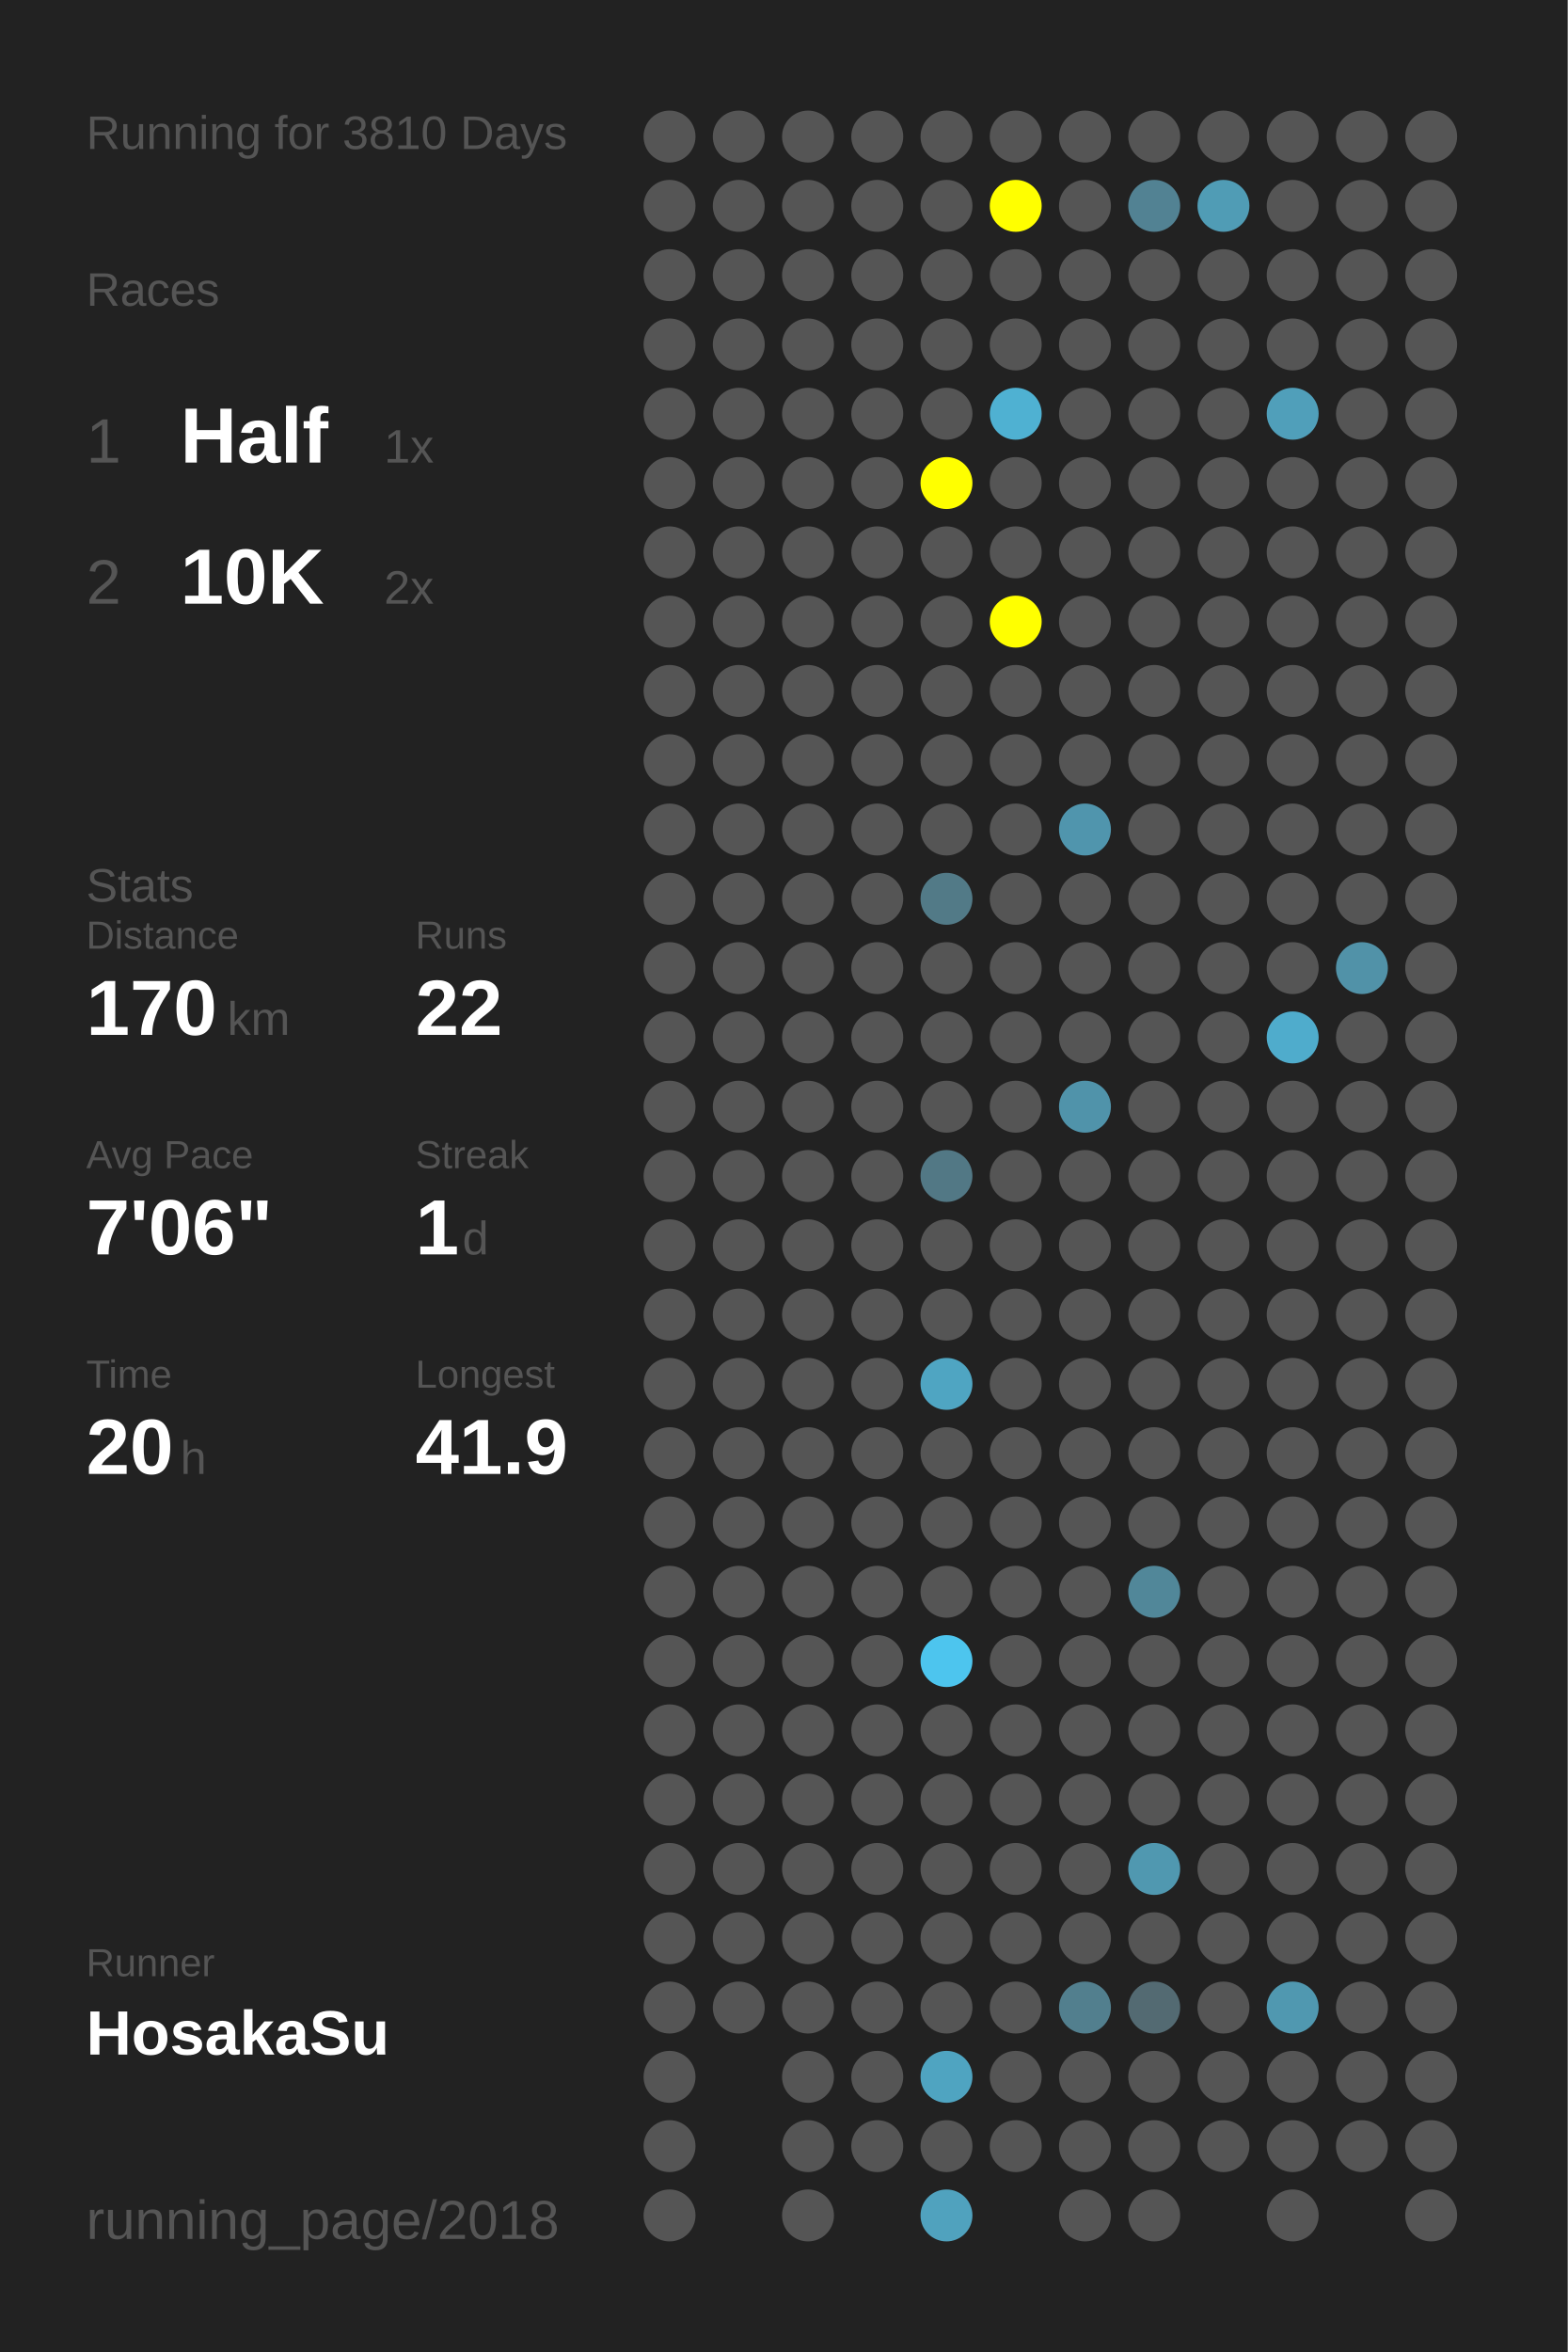
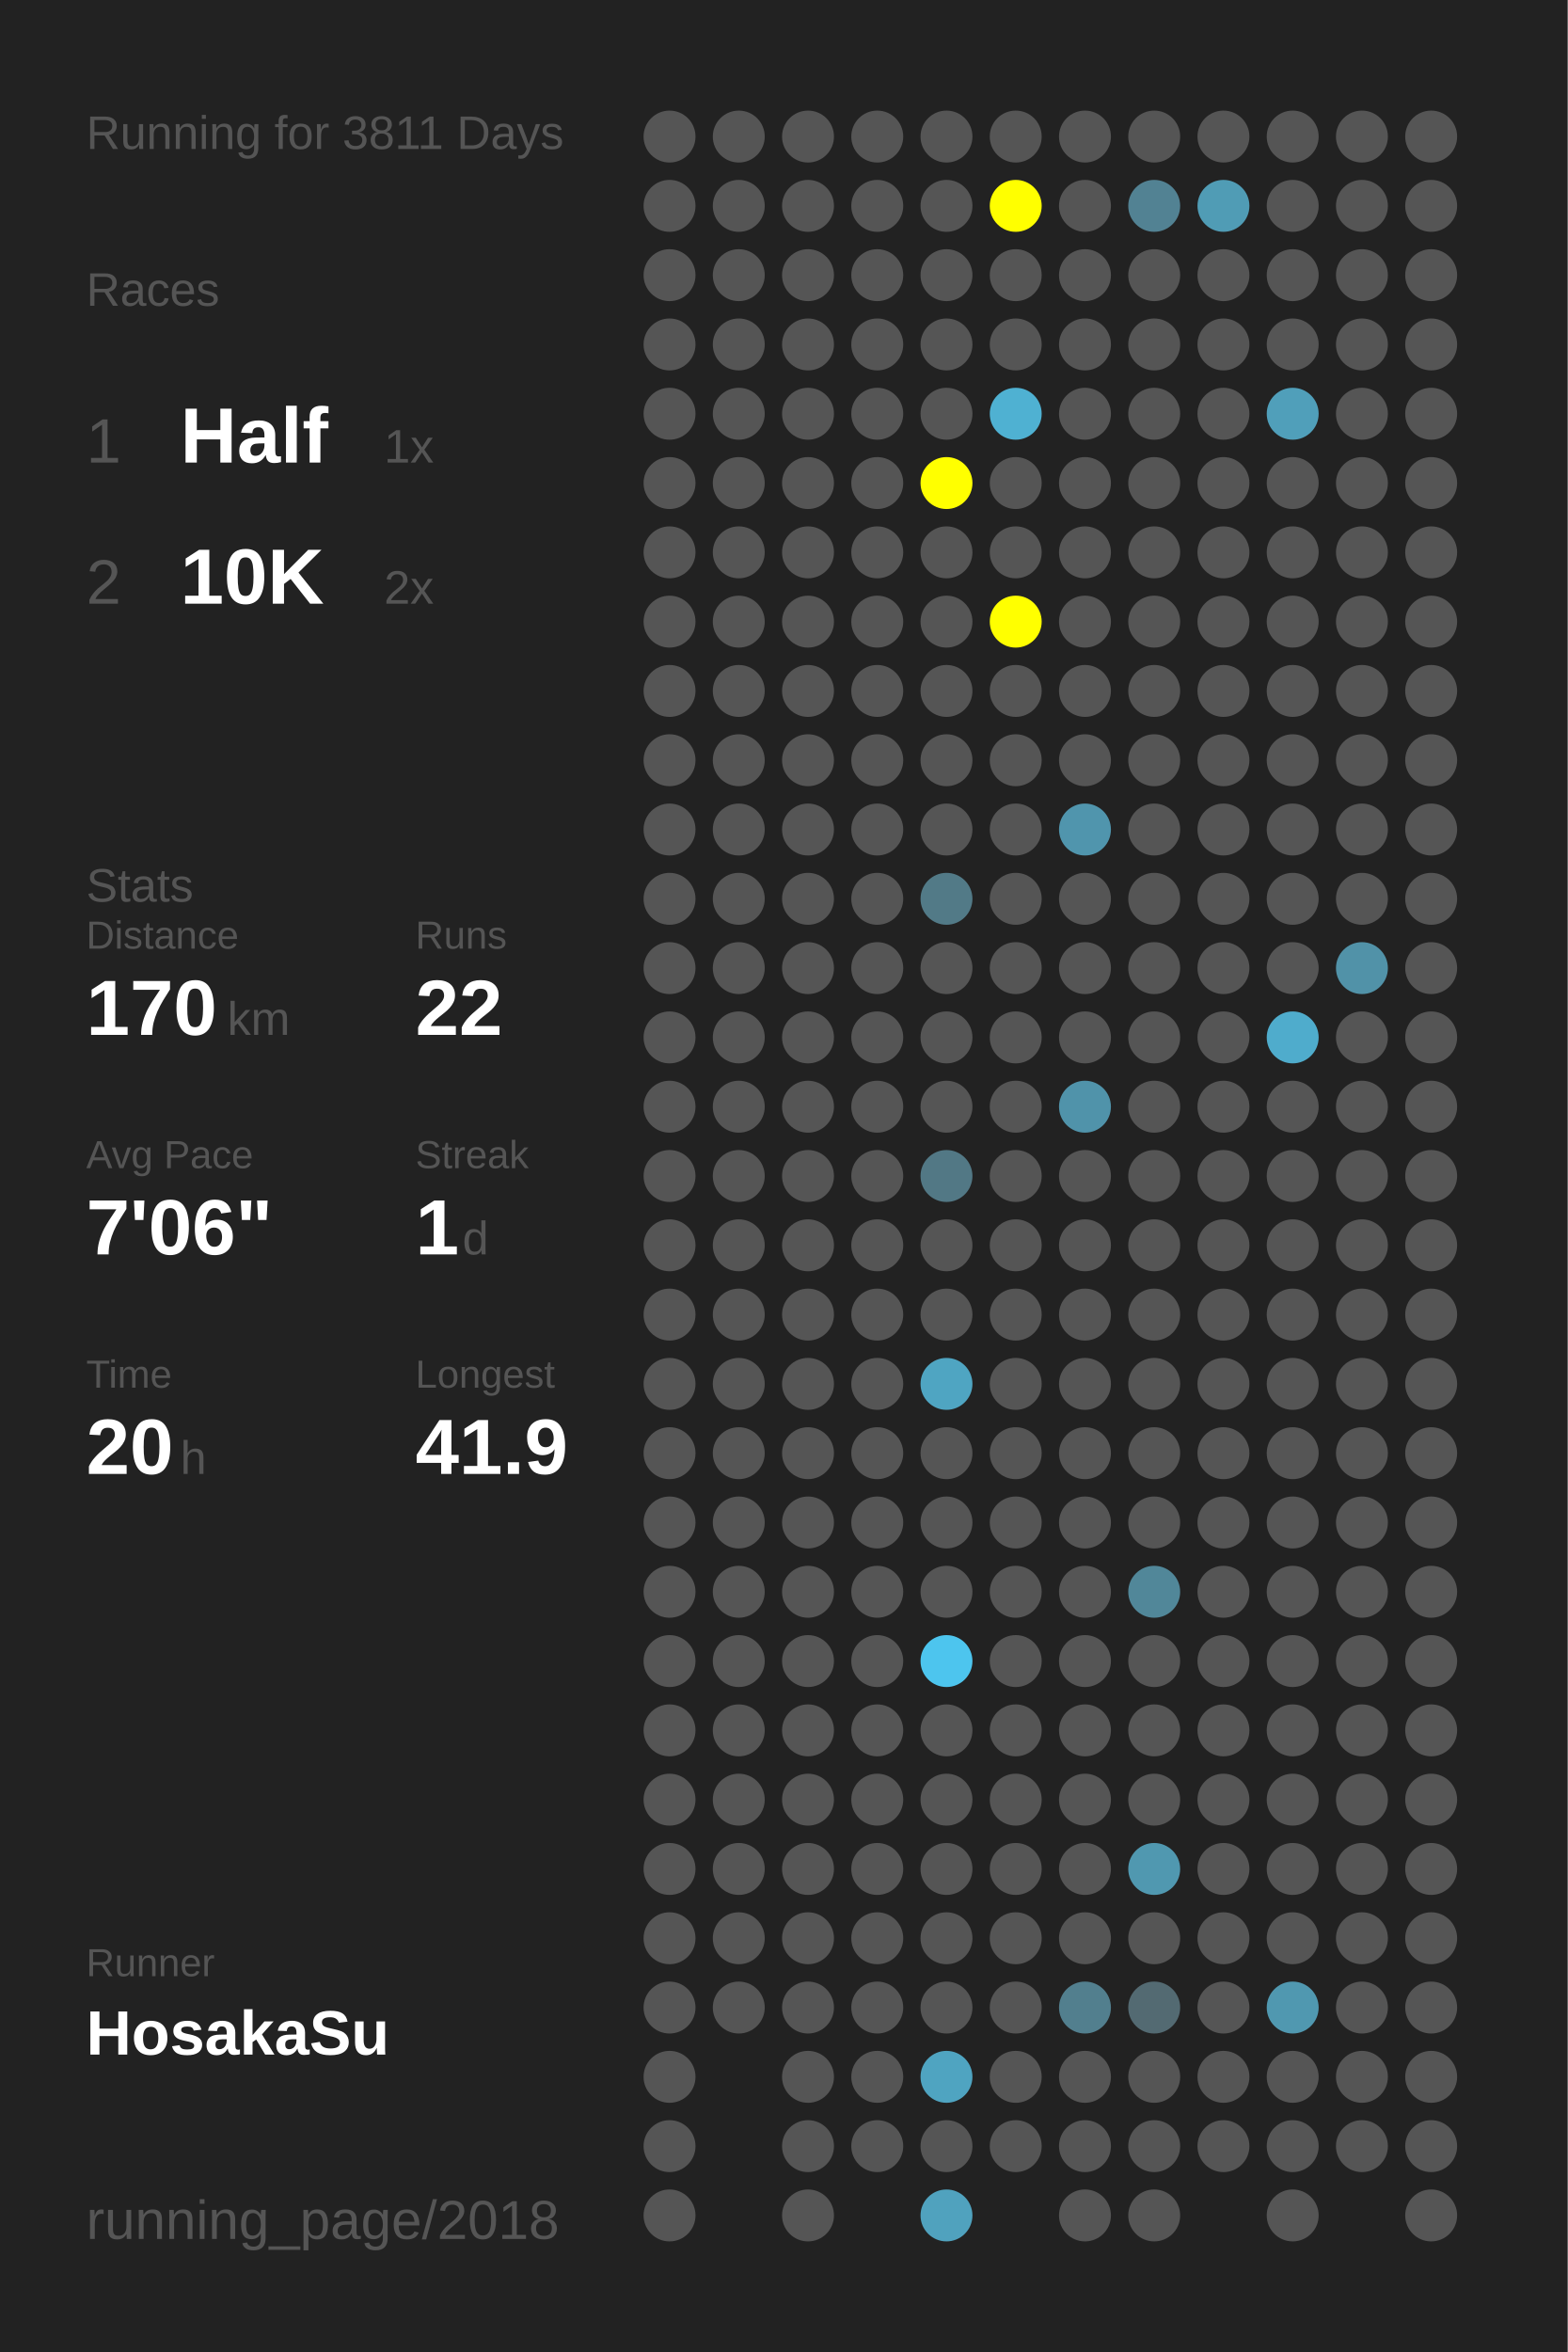
<svg xmlns="http://www.w3.org/2000/svg" baseProfile="full" height="300mm" version="1.1" viewBox="0,0,200,300" width="200mm">
  <defs />
  <rect fill="#222222" height="300" width="200" x="0" y="0" />
-   <text fill="#555555" style="font-size:6px; font-family:Arial;" x="11" y="19">Running for 3810 Days</text>
+   <text fill="#555555" style="font-size:6px; font-family:Arial;" x="11" y="19">Running for 3811 Days</text>
  <text fill="#555555" style="font-size:6px; font-family:Arial;" x="11" y="39">Races</text>
  <text fill="#555555" style="font-size:8px; font-family:Arial;" x="11" y="59">1</text>
  <text fill="#FFFFFF" style="font-size:10px; font-family:Arial; font-weight:bold;" x="23" y="59">Half</text>
  <text fill="#555555" style="font-size:6px; font-family:Arial;" x="49" y="59">1x</text>
  <text fill="#555555" style="font-size:8px; font-family:Arial;" x="11" y="77">2</text>
  <text fill="#FFFFFF" style="font-size:10px; font-family:Arial; font-weight:bold;" x="23" y="77">10K</text>
  <text fill="#555555" style="font-size:6px; font-family:Arial;" x="49" y="77">2x</text>
  <text fill="#555555" style="font-size:6px; font-family:Arial;" x="11" y="115">Stats</text>
  <text fill="#555555" style="font-size:5px; font-family:Arial;" x="11" y="121">Distance</text>
  <text fill="#FFFFFF" style="font-size:10px; font-family:Arial; font-weight:bold;" x="11" y="132">170</text>
  <text fill="#555555" style="font-size:6px; font-family:Arial;" x="29" y="132">km</text>
  <text fill="#555555" style="font-size:5px; font-family:Arial;" x="53" y="121">Runs</text>
  <text fill="#FFFFFF" style="font-size:10px; font-family:Arial; font-weight:bold;" x="53" y="132">22</text>
  <text fill="#555555" style="font-size:5px; font-family:Arial;" x="11" y="149">Avg Pace</text>
  <text fill="#FFFFFF" style="font-size:10px; font-family:Arial; font-weight:bold;" x="11" y="160">7'06"</text>
  <text fill="#555555" style="font-size:5px; font-family:Arial;" x="53" y="149">Streak</text>
  <text fill="#FFFFFF" style="font-size:10px; font-family:Arial; font-weight:bold;" x="53" y="160">1</text>
  <text fill="#555555" style="font-size:6px; font-family:Arial;" x="59" y="160">d</text>
  <text fill="#555555" style="font-size:5px; font-family:Arial;" x="11" y="177">Time</text>
  <text fill="#FFFFFF" style="font-size:10px; font-family:Arial; font-weight:bold;" x="11" y="188">20</text>
  <text fill="#555555" style="font-size:6px; font-family:Arial;" x="23" y="188">h</text>
  <text fill="#555555" style="font-size:5px; font-family:Arial;" x="53" y="177">Longest</text>
  <text fill="#FFFFFF" style="font-size:10px; font-family:Arial; font-weight:bold;" x="53" y="188">41.9</text>
  <text fill="#555555" style="font-size:5px; font-family:Arial;" x="11" y="252.065">Runner</text>
  <text fill="#FFFFFF" style="font-size:8px; font-family:Arial; font-weight:bold;" x="11" y="262.065">HosakaSu</text>
  <text fill="#555555" style="font-size:7px; font-family:Arial;" x="11" y="285.581">running_page/2018</text>
  <circle cx="85.417" cy="17.419" fill="#555555" r="3.312" />
  <circle cx="85.417" cy="26.258" fill="#555555" r="3.312" />
  <circle cx="85.417" cy="35.097" fill="#555555" r="3.312" />
  <circle cx="85.417" cy="43.935" fill="#555555" r="3.312" />
  <circle cx="85.417" cy="52.774" fill="#555555" r="3.312" />
  <circle cx="85.417" cy="61.613" fill="#555555" r="3.312" />
  <circle cx="85.417" cy="70.452" fill="#555555" r="3.312" />
  <circle cx="85.417" cy="79.29" fill="#555555" r="3.312" />
  <circle cx="85.417" cy="88.129" fill="#555555" r="3.312" />
  <circle cx="85.417" cy="96.968" fill="#555555" r="3.312" />
  <circle cx="85.417" cy="105.806" fill="#555555" r="3.312" />
  <circle cx="85.417" cy="114.645" fill="#555555" r="3.312" />
  <circle cx="85.417" cy="123.484" fill="#555555" r="3.312" />
  <circle cx="85.417" cy="132.323" fill="#555555" r="3.312" />
  <circle cx="85.417" cy="141.161" fill="#555555" r="3.312" />
  <circle cx="85.417" cy="150" fill="#555555" r="3.312" />
  <circle cx="85.417" cy="158.839" fill="#555555" r="3.312" />
  <circle cx="85.417" cy="167.677" fill="#555555" r="3.312" />
  <circle cx="85.417" cy="176.516" fill="#555555" r="3.312" />
  <circle cx="85.417" cy="185.355" fill="#555555" r="3.312" />
  <circle cx="85.417" cy="194.194" fill="#555555" r="3.312" />
  <circle cx="85.417" cy="203.032" fill="#555555" r="3.312" />
  <circle cx="85.417" cy="211.871" fill="#555555" r="3.312" />
  <circle cx="85.417" cy="220.71" fill="#555555" r="3.312" />
  <circle cx="85.417" cy="229.548" fill="#555555" r="3.312" />
  <circle cx="85.417" cy="238.387" fill="#555555" r="3.312" />
  <circle cx="85.417" cy="247.226" fill="#555555" r="3.312" />
  <circle cx="85.417" cy="256.065" fill="#555555" r="3.312" />
  <circle cx="85.417" cy="264.903" fill="#555555" r="3.312" />
  <circle cx="85.417" cy="273.742" fill="#555555" r="3.312" />
  <circle cx="85.417" cy="282.581" fill="#555555" r="3.312" />
  <circle cx="94.25" cy="17.419" fill="#555555" r="3.312" />
  <circle cx="94.25" cy="26.258" fill="#555555" r="3.312" />
  <circle cx="94.25" cy="35.097" fill="#555555" r="3.312" />
  <circle cx="94.25" cy="43.935" fill="#555555" r="3.312" />
  <circle cx="94.25" cy="52.774" fill="#555555" r="3.312" />
  <circle cx="94.25" cy="61.613" fill="#555555" r="3.312" />
  <circle cx="94.25" cy="70.452" fill="#555555" r="3.312" />
  <circle cx="94.25" cy="79.29" fill="#555555" r="3.312" />
  <circle cx="94.25" cy="88.129" fill="#555555" r="3.312" />
  <circle cx="94.25" cy="96.968" fill="#555555" r="3.312" />
  <circle cx="94.25" cy="105.806" fill="#555555" r="3.312" />
  <circle cx="94.25" cy="114.645" fill="#555555" r="3.312" />
  <circle cx="94.25" cy="123.484" fill="#555555" r="3.312" />
  <circle cx="94.25" cy="132.323" fill="#555555" r="3.312" />
  <circle cx="94.25" cy="141.161" fill="#555555" r="3.312" />
  <circle cx="94.25" cy="150" fill="#555555" r="3.312" />
  <circle cx="94.25" cy="158.839" fill="#555555" r="3.312" />
  <circle cx="94.25" cy="167.677" fill="#555555" r="3.312" />
  <circle cx="94.25" cy="176.516" fill="#555555" r="3.312" />
  <circle cx="94.25" cy="185.355" fill="#555555" r="3.312" />
  <circle cx="94.25" cy="194.194" fill="#555555" r="3.312" />
  <circle cx="94.25" cy="203.032" fill="#555555" r="3.312" />
  <circle cx="94.25" cy="211.871" fill="#555555" r="3.312" />
  <circle cx="94.25" cy="220.71" fill="#555555" r="3.312" />
  <circle cx="94.25" cy="229.548" fill="#555555" r="3.312" />
  <circle cx="94.25" cy="238.387" fill="#555555" r="3.312" />
  <circle cx="94.25" cy="247.226" fill="#555555" r="3.312" />
  <circle cx="94.25" cy="256.065" fill="#555555" r="3.312" />
  <circle cx="103.083" cy="17.419" fill="#555555" r="3.312" />
  <circle cx="103.083" cy="26.258" fill="#555555" r="3.312" />
  <circle cx="103.083" cy="35.097" fill="#555555" r="3.312" />
  <circle cx="103.083" cy="43.935" fill="#555555" r="3.312" />
  <circle cx="103.083" cy="52.774" fill="#555555" r="3.312" />
  <circle cx="103.083" cy="61.613" fill="#555555" r="3.312" />
  <circle cx="103.083" cy="70.452" fill="#555555" r="3.312" />
  <circle cx="103.083" cy="79.29" fill="#555555" r="3.312" />
  <circle cx="103.083" cy="88.129" fill="#555555" r="3.312" />
  <circle cx="103.083" cy="96.968" fill="#555555" r="3.312" />
  <circle cx="103.083" cy="105.806" fill="#555555" r="3.312" />
  <circle cx="103.083" cy="114.645" fill="#555555" r="3.312" />
  <circle cx="103.083" cy="123.484" fill="#555555" r="3.312" />
  <circle cx="103.083" cy="132.323" fill="#555555" r="3.312" />
  <circle cx="103.083" cy="141.161" fill="#555555" r="3.312" />
  <circle cx="103.083" cy="150" fill="#555555" r="3.312" />
  <circle cx="103.083" cy="158.839" fill="#555555" r="3.312" />
  <circle cx="103.083" cy="167.677" fill="#555555" r="3.312" />
  <circle cx="103.083" cy="176.516" fill="#555555" r="3.312" />
  <circle cx="103.083" cy="185.355" fill="#555555" r="3.312" />
  <circle cx="103.083" cy="194.194" fill="#555555" r="3.312" />
  <circle cx="103.083" cy="203.032" fill="#555555" r="3.312" />
  <circle cx="103.083" cy="211.871" fill="#555555" r="3.312" />
  <circle cx="103.083" cy="220.71" fill="#555555" r="3.312" />
  <circle cx="103.083" cy="229.548" fill="#555555" r="3.312" />
  <circle cx="103.083" cy="238.387" fill="#555555" r="3.312" />
  <circle cx="103.083" cy="247.226" fill="#555555" r="3.312" />
  <circle cx="103.083" cy="256.065" fill="#555555" r="3.312" />
  <circle cx="103.083" cy="264.903" fill="#555555" r="3.312" />
  <circle cx="103.083" cy="273.742" fill="#555555" r="3.312" />
  <circle cx="103.083" cy="282.581" fill="#555555" r="3.312" />
  <circle cx="111.917" cy="17.419" fill="#555555" r="3.312" />
  <circle cx="111.917" cy="26.258" fill="#555555" r="3.312" />
  <circle cx="111.917" cy="35.097" fill="#555555" r="3.312" />
  <circle cx="111.917" cy="43.935" fill="#555555" r="3.312" />
  <circle cx="111.917" cy="52.774" fill="#555555" r="3.312" />
  <circle cx="111.917" cy="61.613" fill="#555555" r="3.312" />
  <circle cx="111.917" cy="70.452" fill="#555555" r="3.312" />
  <circle cx="111.917" cy="79.29" fill="#555555" r="3.312" />
  <circle cx="111.917" cy="88.129" fill="#555555" r="3.312" />
  <circle cx="111.917" cy="96.968" fill="#555555" r="3.312" />
  <circle cx="111.917" cy="105.806" fill="#555555" r="3.312" />
  <circle cx="111.917" cy="114.645" fill="#555555" r="3.312" />
  <circle cx="111.917" cy="123.484" fill="#555555" r="3.312" />
  <circle cx="111.917" cy="132.323" fill="#555555" r="3.312" />
  <circle cx="111.917" cy="141.161" fill="#555555" r="3.312" />
  <circle cx="111.917" cy="150" fill="#555555" r="3.312" />
  <circle cx="111.917" cy="158.839" fill="#555555" r="3.312" />
  <circle cx="111.917" cy="167.677" fill="#555555" r="3.312" />
  <circle cx="111.917" cy="176.516" fill="#555555" r="3.312" />
  <circle cx="111.917" cy="185.355" fill="#555555" r="3.312" />
  <circle cx="111.917" cy="194.194" fill="#555555" r="3.312" />
  <circle cx="111.917" cy="203.032" fill="#555555" r="3.312" />
  <circle cx="111.917" cy="211.871" fill="#555555" r="3.312" />
  <circle cx="111.917" cy="220.71" fill="#555555" r="3.312" />
  <circle cx="111.917" cy="229.548" fill="#555555" r="3.312" />
  <circle cx="111.917" cy="238.387" fill="#555555" r="3.312" />
  <circle cx="111.917" cy="247.226" fill="#555555" r="3.312" />
  <circle cx="111.917" cy="256.065" fill="#555555" r="3.312" />
  <circle cx="111.917" cy="264.903" fill="#555555" r="3.312" />
  <circle cx="111.917" cy="273.742" fill="#555555" r="3.312" />
  <circle cx="120.75" cy="17.419" fill="#555555" r="3.312" />
  <circle cx="120.75" cy="26.258" fill="#555555" r="3.312" />
  <circle cx="120.75" cy="35.097" fill="#555555" r="3.312" />
  <circle cx="120.75" cy="43.935" fill="#555555" r="3.312" />
  <circle cx="120.75" cy="52.774" fill="#555555" r="3.312" />
  <circle cx="120.75" cy="61.613" fill="#FFFF00" r="3.312" />
  <circle cx="120.75" cy="70.452" fill="#555555" r="3.312" />
  <circle cx="120.75" cy="79.29" fill="#555555" r="3.312" />
  <circle cx="120.75" cy="88.129" fill="#555555" r="3.312" />
  <circle cx="120.75" cy="96.968" fill="#555555" r="3.312" />
  <circle cx="120.75" cy="105.806" fill="#555555" r="3.312" />
  <circle cx="120.75" cy="114.645" fill="#527a87" r="3.312" />
  <circle cx="120.75" cy="123.484" fill="#555555" r="3.312" />
  <circle cx="120.75" cy="132.323" fill="#555555" r="3.312" />
  <circle cx="120.75" cy="141.161" fill="#555555" r="3.312" />
  <circle cx="120.75" cy="150" fill="#527885" r="3.312" />
  <circle cx="120.75" cy="158.839" fill="#555555" r="3.312" />
  <circle cx="120.75" cy="167.677" fill="#555555" r="3.312" />
  <circle cx="120.75" cy="176.516" fill="#4fa5c2" r="3.312" />
  <circle cx="120.75" cy="185.355" fill="#555555" r="3.312" />
  <circle cx="120.75" cy="194.194" fill="#555555" r="3.312" />
  <circle cx="120.75" cy="203.032" fill="#555555" r="3.312" />
  <circle cx="120.75" cy="211.871" fill="#4dc5ee" r="3.312" />
  <circle cx="120.75" cy="220.71" fill="#555555" r="3.312" />
  <circle cx="120.75" cy="229.548" fill="#555555" r="3.312" />
  <circle cx="120.75" cy="238.387" fill="#555555" r="3.312" />
  <circle cx="120.75" cy="247.226" fill="#555555" r="3.312" />
  <circle cx="120.75" cy="256.065" fill="#555555" r="3.312" />
  <circle cx="120.75" cy="264.903" fill="#4fa4c1" r="3.312" />
  <circle cx="120.75" cy="273.742" fill="#555555" r="3.312" />
  <circle cx="120.75" cy="282.581" fill="#50a2be" r="3.312" />
  <circle cx="129.583" cy="17.419" fill="#555555" r="3.312" />
  <circle cx="129.583" cy="26.258" fill="#FFFF00" r="3.312" />
  <circle cx="129.583" cy="35.097" fill="#555555" r="3.312" />
  <circle cx="129.583" cy="43.935" fill="#555555" r="3.312" />
  <circle cx="129.583" cy="52.774" fill="#4fb1d2" r="3.312" />
  <circle cx="129.583" cy="61.613" fill="#555555" r="3.312" />
  <circle cx="129.583" cy="70.452" fill="#555555" r="3.312" />
  <circle cx="129.583" cy="79.29" fill="#FFFF00" r="3.312" />
  <circle cx="129.583" cy="88.129" fill="#555555" r="3.312" />
  <circle cx="129.583" cy="96.968" fill="#555555" r="3.312" />
  <circle cx="129.583" cy="105.806" fill="#555555" r="3.312" />
  <circle cx="129.583" cy="114.645" fill="#555555" r="3.312" />
  <circle cx="129.583" cy="123.484" fill="#555555" r="3.312" />
  <circle cx="129.583" cy="132.323" fill="#555555" r="3.312" />
  <circle cx="129.583" cy="141.161" fill="#555555" r="3.312" />
  <circle cx="129.583" cy="150" fill="#555555" r="3.312" />
  <circle cx="129.583" cy="158.839" fill="#555555" r="3.312" />
  <circle cx="129.583" cy="167.677" fill="#555555" r="3.312" />
  <circle cx="129.583" cy="176.516" fill="#555555" r="3.312" />
  <circle cx="129.583" cy="185.355" fill="#555555" r="3.312" />
  <circle cx="129.583" cy="194.194" fill="#555555" r="3.312" />
  <circle cx="129.583" cy="203.032" fill="#555555" r="3.312" />
  <circle cx="129.583" cy="211.871" fill="#555555" r="3.312" />
  <circle cx="129.583" cy="220.71" fill="#555555" r="3.312" />
  <circle cx="129.583" cy="229.548" fill="#555555" r="3.312" />
  <circle cx="129.583" cy="238.387" fill="#555555" r="3.312" />
  <circle cx="129.583" cy="247.226" fill="#555555" r="3.312" />
  <circle cx="129.583" cy="256.065" fill="#555555" r="3.312" />
  <circle cx="129.583" cy="264.903" fill="#555555" r="3.312" />
  <circle cx="129.583" cy="273.742" fill="#555555" r="3.312" />
  <circle cx="138.417" cy="17.419" fill="#555555" r="3.312" />
  <circle cx="138.417" cy="26.258" fill="#555555" r="3.312" />
  <circle cx="138.417" cy="35.097" fill="#555555" r="3.312" />
  <circle cx="138.417" cy="43.935" fill="#555555" r="3.312" />
  <circle cx="138.417" cy="52.774" fill="#555555" r="3.312" />
  <circle cx="138.417" cy="61.613" fill="#555555" r="3.312" />
  <circle cx="138.417" cy="70.452" fill="#555555" r="3.312" />
  <circle cx="138.417" cy="79.29" fill="#555555" r="3.312" />
  <circle cx="138.417" cy="88.129" fill="#555555" r="3.312" />
  <circle cx="138.417" cy="96.968" fill="#555555" r="3.312" />
  <circle cx="138.417" cy="105.806" fill="#5095ad" r="3.312" />
  <circle cx="138.417" cy="114.645" fill="#555555" r="3.312" />
  <circle cx="138.417" cy="123.484" fill="#555555" r="3.312" />
  <circle cx="138.417" cy="132.323" fill="#555555" r="3.312" />
  <circle cx="138.417" cy="141.161" fill="#5093aa" r="3.312" />
  <circle cx="138.417" cy="150" fill="#555555" r="3.312" />
  <circle cx="138.417" cy="158.839" fill="#555555" r="3.312" />
  <circle cx="138.417" cy="167.677" fill="#555555" r="3.312" />
  <circle cx="138.417" cy="176.516" fill="#555555" r="3.312" />
  <circle cx="138.417" cy="185.355" fill="#555555" r="3.312" />
  <circle cx="138.417" cy="194.194" fill="#555555" r="3.312" />
  <circle cx="138.417" cy="203.032" fill="#555555" r="3.312" />
  <circle cx="138.417" cy="211.871" fill="#555555" r="3.312" />
  <circle cx="138.417" cy="220.71" fill="#555555" r="3.312" />
  <circle cx="138.417" cy="229.548" fill="#555555" r="3.312" />
  <circle cx="138.417" cy="238.387" fill="#555555" r="3.312" />
  <circle cx="138.417" cy="247.226" fill="#555555" r="3.312" />
  <circle cx="138.417" cy="256.065" fill="#527f8e" r="3.312" />
  <circle cx="138.417" cy="264.903" fill="#555555" r="3.312" />
  <circle cx="138.417" cy="273.742" fill="#555555" r="3.312" />
  <circle cx="138.417" cy="282.581" fill="#555555" r="3.312" />
  <circle cx="147.25" cy="17.419" fill="#555555" r="3.312" />
  <circle cx="147.25" cy="26.258" fill="#528293" r="3.312" />
  <circle cx="147.25" cy="35.097" fill="#555555" r="3.312" />
  <circle cx="147.25" cy="43.935" fill="#555555" r="3.312" />
  <circle cx="147.25" cy="52.774" fill="#555555" r="3.312" />
  <circle cx="147.25" cy="61.613" fill="#555555" r="3.312" />
  <circle cx="147.25" cy="70.452" fill="#555555" r="3.312" />
  <circle cx="147.25" cy="79.29" fill="#555555" r="3.312" />
  <circle cx="147.25" cy="88.129" fill="#555555" r="3.312" />
  <circle cx="147.25" cy="96.968" fill="#555555" r="3.312" />
  <circle cx="147.25" cy="105.806" fill="#555555" r="3.312" />
  <circle cx="147.25" cy="114.645" fill="#555555" r="3.312" />
  <circle cx="147.25" cy="123.484" fill="#555555" r="3.312" />
  <circle cx="147.25" cy="132.323" fill="#555555" r="3.312" />
  <circle cx="147.25" cy="141.161" fill="#555555" r="3.312" />
  <circle cx="147.25" cy="150" fill="#555555" r="3.312" />
  <circle cx="147.25" cy="158.839" fill="#555555" r="3.312" />
  <circle cx="147.25" cy="167.677" fill="#555555" r="3.312" />
  <circle cx="147.25" cy="176.516" fill="#555555" r="3.312" />
  <circle cx="147.25" cy="185.355" fill="#555555" r="3.312" />
  <circle cx="147.25" cy="194.194" fill="#555555" r="3.312" />
  <circle cx="147.25" cy="203.032" fill="#518799" r="3.312" />
  <circle cx="147.25" cy="211.871" fill="#555555" r="3.312" />
  <circle cx="147.25" cy="220.71" fill="#555555" r="3.312" />
  <circle cx="147.25" cy="229.548" fill="#555555" r="3.312" />
  <circle cx="147.25" cy="238.387" fill="#5098b0" r="3.312" />
  <circle cx="147.25" cy="247.226" fill="#555555" r="3.312" />
  <circle cx="147.25" cy="256.065" fill="#536a72" r="3.312" />
  <circle cx="147.25" cy="264.903" fill="#555555" r="3.312" />
  <circle cx="147.25" cy="273.742" fill="#555555" r="3.312" />
  <circle cx="147.25" cy="282.581" fill="#555555" r="3.312" />
  <circle cx="156.083" cy="17.419" fill="#555555" r="3.312" />
  <circle cx="156.083" cy="26.258" fill="#509cb5" r="3.312" />
  <circle cx="156.083" cy="35.097" fill="#555555" r="3.312" />
  <circle cx="156.083" cy="43.935" fill="#555555" r="3.312" />
  <circle cx="156.083" cy="52.774" fill="#555555" r="3.312" />
  <circle cx="156.083" cy="61.613" fill="#555555" r="3.312" />
  <circle cx="156.083" cy="70.452" fill="#555555" r="3.312" />
  <circle cx="156.083" cy="79.29" fill="#555555" r="3.312" />
  <circle cx="156.083" cy="88.129" fill="#555555" r="3.312" />
  <circle cx="156.083" cy="96.968" fill="#555555" r="3.312" />
  <circle cx="156.083" cy="105.806" fill="#555555" r="3.312" />
  <circle cx="156.083" cy="114.645" fill="#555555" r="3.312" />
  <circle cx="156.083" cy="123.484" fill="#555555" r="3.312" />
  <circle cx="156.083" cy="132.323" fill="#555555" r="3.312" />
  <circle cx="156.083" cy="141.161" fill="#555555" r="3.312" />
  <circle cx="156.083" cy="150" fill="#555555" r="3.312" />
  <circle cx="156.083" cy="158.839" fill="#555555" r="3.312" />
  <circle cx="156.083" cy="167.677" fill="#555555" r="3.312" />
  <circle cx="156.083" cy="176.516" fill="#555555" r="3.312" />
  <circle cx="156.083" cy="185.355" fill="#555555" r="3.312" />
  <circle cx="156.083" cy="194.194" fill="#555555" r="3.312" />
  <circle cx="156.083" cy="203.032" fill="#555555" r="3.312" />
  <circle cx="156.083" cy="211.871" fill="#555555" r="3.312" />
  <circle cx="156.083" cy="220.71" fill="#555555" r="3.312" />
  <circle cx="156.083" cy="229.548" fill="#555555" r="3.312" />
  <circle cx="156.083" cy="238.387" fill="#555555" r="3.312" />
  <circle cx="156.083" cy="247.226" fill="#555555" r="3.312" />
  <circle cx="156.083" cy="256.065" fill="#555555" r="3.312" />
  <circle cx="156.083" cy="264.903" fill="#555555" r="3.312" />
  <circle cx="156.083" cy="273.742" fill="#555555" r="3.312" />
  <circle cx="164.917" cy="17.419" fill="#555555" r="3.312" />
  <circle cx="164.917" cy="26.258" fill="#555555" r="3.312" />
  <circle cx="164.917" cy="35.097" fill="#555555" r="3.312" />
  <circle cx="164.917" cy="43.935" fill="#555555" r="3.312" />
  <circle cx="164.917" cy="52.774" fill="#509fba" r="3.312" />
  <circle cx="164.917" cy="61.613" fill="#555555" r="3.312" />
  <circle cx="164.917" cy="70.452" fill="#555555" r="3.312" />
  <circle cx="164.917" cy="79.29" fill="#555555" r="3.312" />
  <circle cx="164.917" cy="88.129" fill="#555555" r="3.312" />
  <circle cx="164.917" cy="96.968" fill="#555555" r="3.312" />
  <circle cx="164.917" cy="105.806" fill="#555555" r="3.312" />
  <circle cx="164.917" cy="114.645" fill="#555555" r="3.312" />
  <circle cx="164.917" cy="123.484" fill="#555555" r="3.312" />
  <circle cx="164.917" cy="132.323" fill="#4faccc" r="3.312" />
  <circle cx="164.917" cy="141.161" fill="#555555" r="3.312" />
  <circle cx="164.917" cy="150" fill="#555555" r="3.312" />
  <circle cx="164.917" cy="158.839" fill="#555555" r="3.312" />
  <circle cx="164.917" cy="167.677" fill="#555555" r="3.312" />
  <circle cx="164.917" cy="176.516" fill="#555555" r="3.312" />
  <circle cx="164.917" cy="185.355" fill="#555555" r="3.312" />
  <circle cx="164.917" cy="194.194" fill="#555555" r="3.312" />
  <circle cx="164.917" cy="203.032" fill="#555555" r="3.312" />
  <circle cx="164.917" cy="211.871" fill="#555555" r="3.312" />
  <circle cx="164.917" cy="220.71" fill="#555555" r="3.312" />
  <circle cx="164.917" cy="229.548" fill="#555555" r="3.312" />
  <circle cx="164.917" cy="238.387" fill="#555555" r="3.312" />
  <circle cx="164.917" cy="247.226" fill="#555555" r="3.312" />
  <circle cx="164.917" cy="256.065" fill="#5098b0" r="3.312" />
  <circle cx="164.917" cy="264.903" fill="#555555" r="3.312" />
  <circle cx="164.917" cy="273.742" fill="#555555" r="3.312" />
  <circle cx="164.917" cy="282.581" fill="#555555" r="3.312" />
  <circle cx="173.75" cy="17.419" fill="#555555" r="3.312" />
  <circle cx="173.75" cy="26.258" fill="#555555" r="3.312" />
  <circle cx="173.75" cy="35.097" fill="#555555" r="3.312" />
  <circle cx="173.75" cy="43.935" fill="#555555" r="3.312" />
  <circle cx="173.75" cy="52.774" fill="#555555" r="3.312" />
  <circle cx="173.75" cy="61.613" fill="#555555" r="3.312" />
  <circle cx="173.75" cy="70.452" fill="#555555" r="3.312" />
  <circle cx="173.75" cy="79.29" fill="#555555" r="3.312" />
  <circle cx="173.75" cy="88.129" fill="#555555" r="3.312" />
  <circle cx="173.75" cy="96.968" fill="#555555" r="3.312" />
  <circle cx="173.75" cy="105.806" fill="#555555" r="3.312" />
  <circle cx="173.75" cy="114.645" fill="#555555" r="3.312" />
  <circle cx="173.75" cy="123.484" fill="#5192a8" r="3.312" />
  <circle cx="173.75" cy="132.323" fill="#555555" r="3.312" />
  <circle cx="173.75" cy="141.161" fill="#555555" r="3.312" />
  <circle cx="173.75" cy="150" fill="#555555" r="3.312" />
  <circle cx="173.75" cy="158.839" fill="#555555" r="3.312" />
  <circle cx="173.75" cy="167.677" fill="#555555" r="3.312" />
  <circle cx="173.75" cy="176.516" fill="#555555" r="3.312" />
  <circle cx="173.75" cy="185.355" fill="#555555" r="3.312" />
  <circle cx="173.75" cy="194.194" fill="#555555" r="3.312" />
  <circle cx="173.75" cy="203.032" fill="#555555" r="3.312" />
  <circle cx="173.75" cy="211.871" fill="#555555" r="3.312" />
  <circle cx="173.75" cy="220.71" fill="#555555" r="3.312" />
  <circle cx="173.75" cy="229.548" fill="#555555" r="3.312" />
  <circle cx="173.75" cy="238.387" fill="#555555" r="3.312" />
  <circle cx="173.75" cy="247.226" fill="#555555" r="3.312" />
  <circle cx="173.75" cy="256.065" fill="#555555" r="3.312" />
  <circle cx="173.75" cy="264.903" fill="#555555" r="3.312" />
  <circle cx="173.75" cy="273.742" fill="#555555" r="3.312" />
  <circle cx="182.583" cy="17.419" fill="#555555" r="3.312" />
  <circle cx="182.583" cy="26.258" fill="#555555" r="3.312" />
  <circle cx="182.583" cy="35.097" fill="#555555" r="3.312" />
  <circle cx="182.583" cy="43.935" fill="#555555" r="3.312" />
  <circle cx="182.583" cy="52.774" fill="#555555" r="3.312" />
  <circle cx="182.583" cy="61.613" fill="#555555" r="3.312" />
  <circle cx="182.583" cy="70.452" fill="#555555" r="3.312" />
  <circle cx="182.583" cy="79.29" fill="#555555" r="3.312" />
  <circle cx="182.583" cy="88.129" fill="#555555" r="3.312" />
  <circle cx="182.583" cy="96.968" fill="#555555" r="3.312" />
  <circle cx="182.583" cy="105.806" fill="#555555" r="3.312" />
  <circle cx="182.583" cy="114.645" fill="#555555" r="3.312" />
  <circle cx="182.583" cy="123.484" fill="#555555" r="3.312" />
  <circle cx="182.583" cy="132.323" fill="#555555" r="3.312" />
  <circle cx="182.583" cy="141.161" fill="#555555" r="3.312" />
  <circle cx="182.583" cy="150" fill="#555555" r="3.312" />
  <circle cx="182.583" cy="158.839" fill="#555555" r="3.312" />
  <circle cx="182.583" cy="167.677" fill="#555555" r="3.312" />
  <circle cx="182.583" cy="176.516" fill="#555555" r="3.312" />
  <circle cx="182.583" cy="185.355" fill="#555555" r="3.312" />
  <circle cx="182.583" cy="194.194" fill="#555555" r="3.312" />
  <circle cx="182.583" cy="203.032" fill="#555555" r="3.312" />
  <circle cx="182.583" cy="211.871" fill="#555555" r="3.312" />
  <circle cx="182.583" cy="220.71" fill="#555555" r="3.312" />
  <circle cx="182.583" cy="229.548" fill="#555555" r="3.312" />
  <circle cx="182.583" cy="238.387" fill="#555555" r="3.312" />
  <circle cx="182.583" cy="247.226" fill="#555555" r="3.312" />
  <circle cx="182.583" cy="256.065" fill="#555555" r="3.312" />
  <circle cx="182.583" cy="264.903" fill="#555555" r="3.312" />
  <circle cx="182.583" cy="273.742" fill="#555555" r="3.312" />
  <circle cx="182.583" cy="282.581" fill="#555555" r="3.312" />
</svg>
